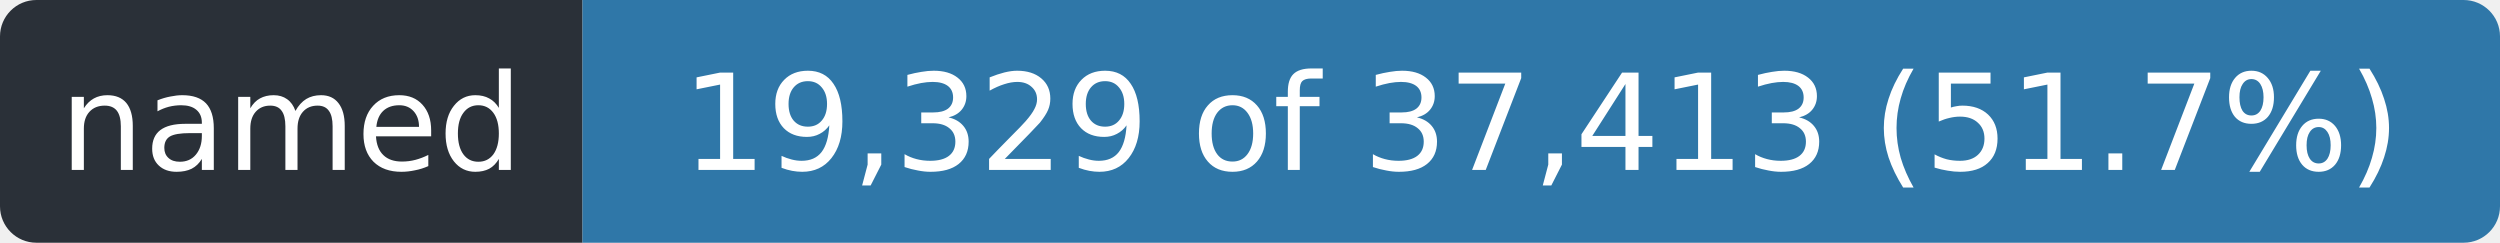
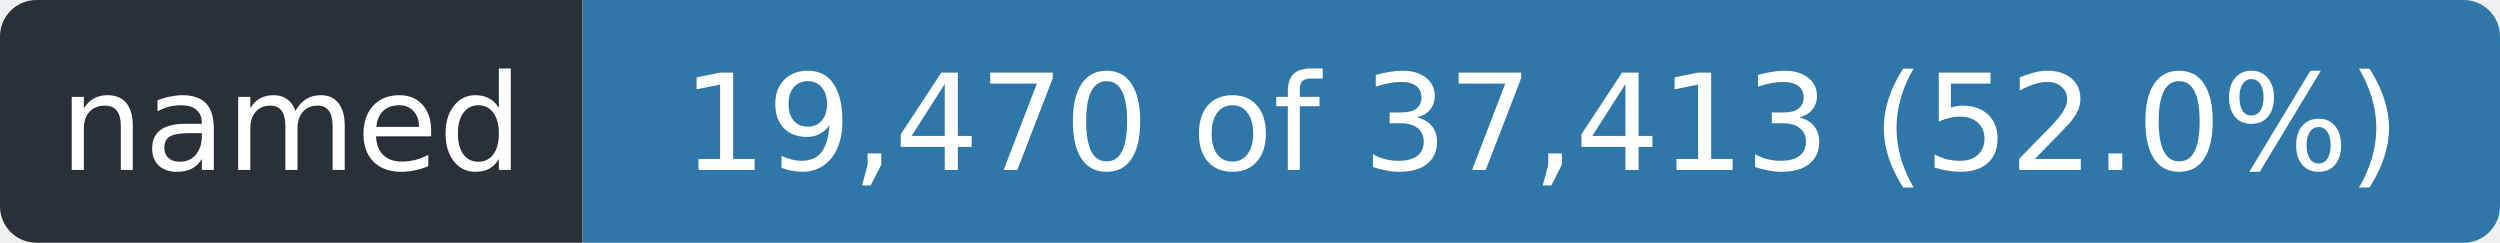
- <svg xmlns="http://www.w3.org/2000/svg" width="206" height="20" role="img" aria-label="named: 19,329 of 37,413 (51.7%)">
+ <svg xmlns="http://www.w3.org/2000/svg" width="206" height="20" role="img" aria-label="named: 19,470 of 37,413 (52.0%)">
  <clipPath id="r">
    <rect width="206" height="20" rx="3" />
  </clipPath>
  <g clip-path="url(#r)">
    <rect width="48" height="20" fill="#2a3038" />
    <rect x="48" width="158" height="20" fill="#2f77a8" />
  </g>
  <g fill="#fff" font-family="Verdana,Geneva,DejaVu Sans,sans-serif" font-size="11" text-anchor="middle">
    <text x="24.0" y="14" textLength="36">named</text>
-     <text x="127.0" y="14" textLength="146">19,329 of 37,413 (51.7%)</text>
+     <text x="127.0" y="14" textLength="146">19,470 of 37,413 (52.0%)</text>
  </g>
</svg>
